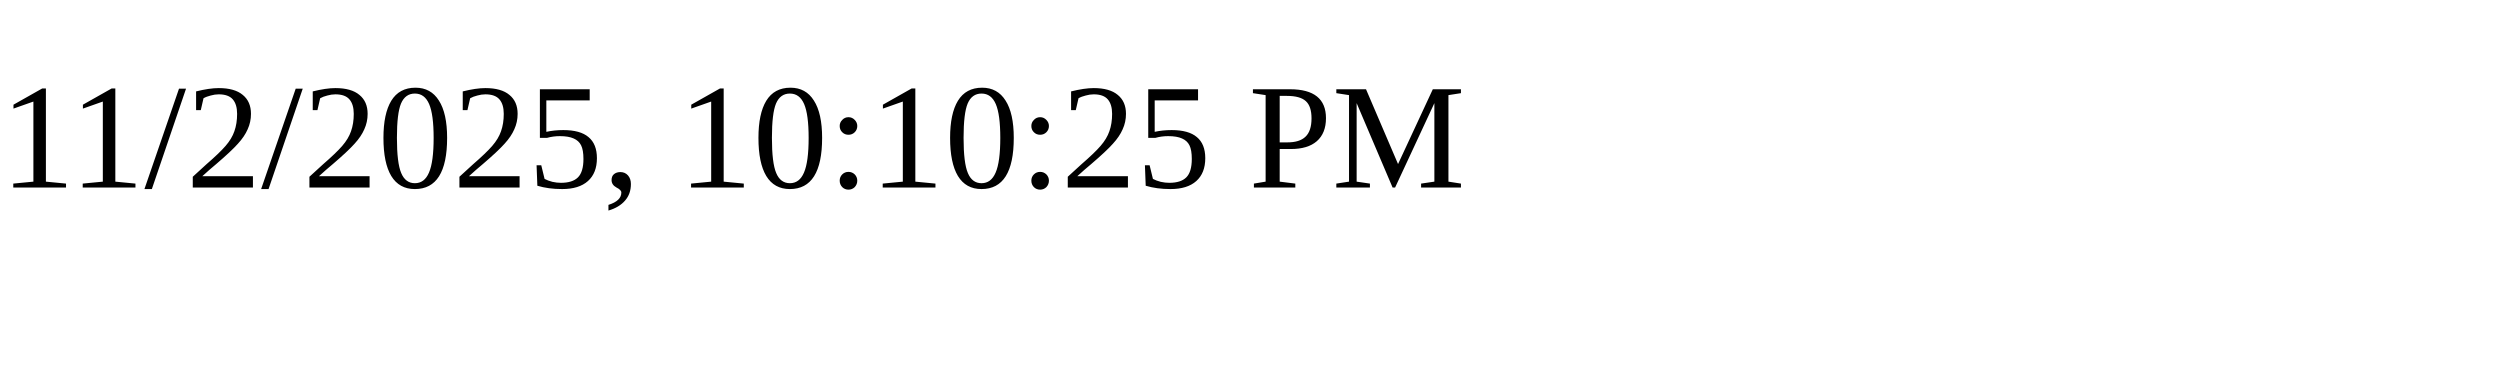
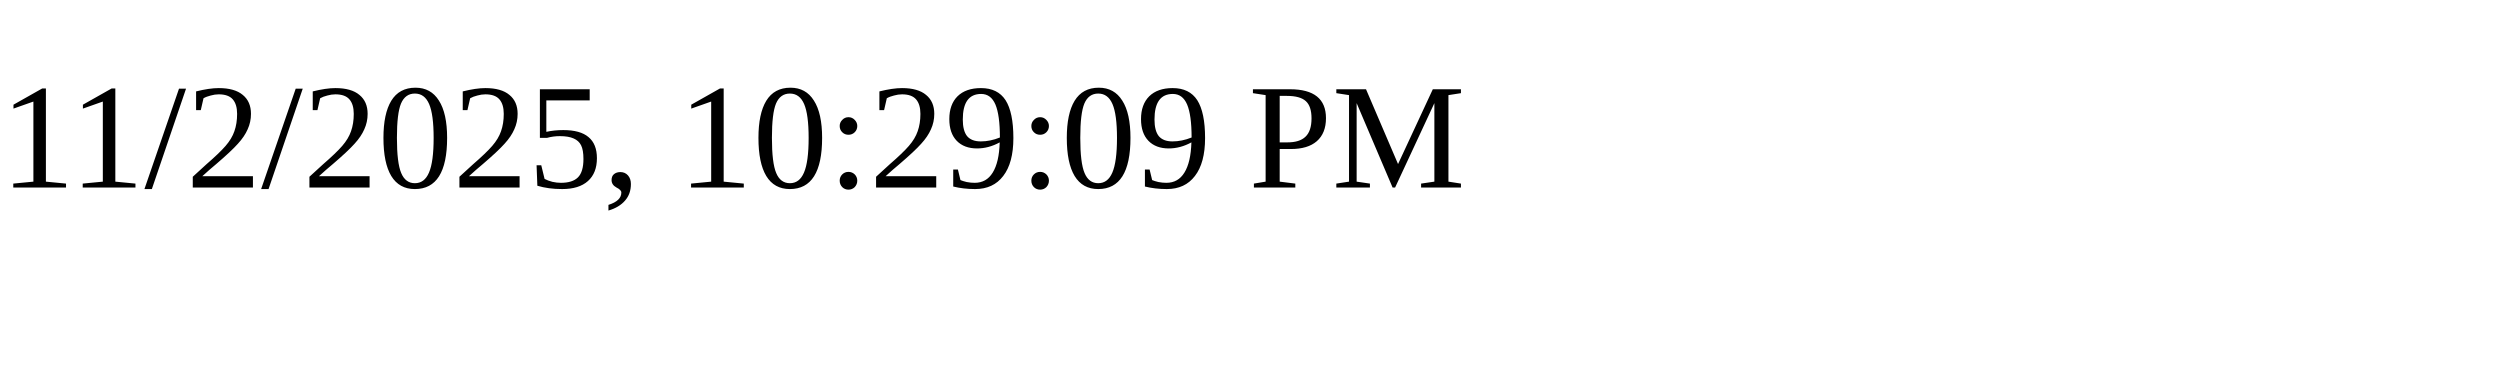
<svg xmlns="http://www.w3.org/2000/svg" height="30" width="200">
-   <text x="0" y="15">11/2/2025, 10:10:25 PM</text>
+   <text x="0" y="15">11/2/2025, 10:29:09 PM</text>
</svg>
